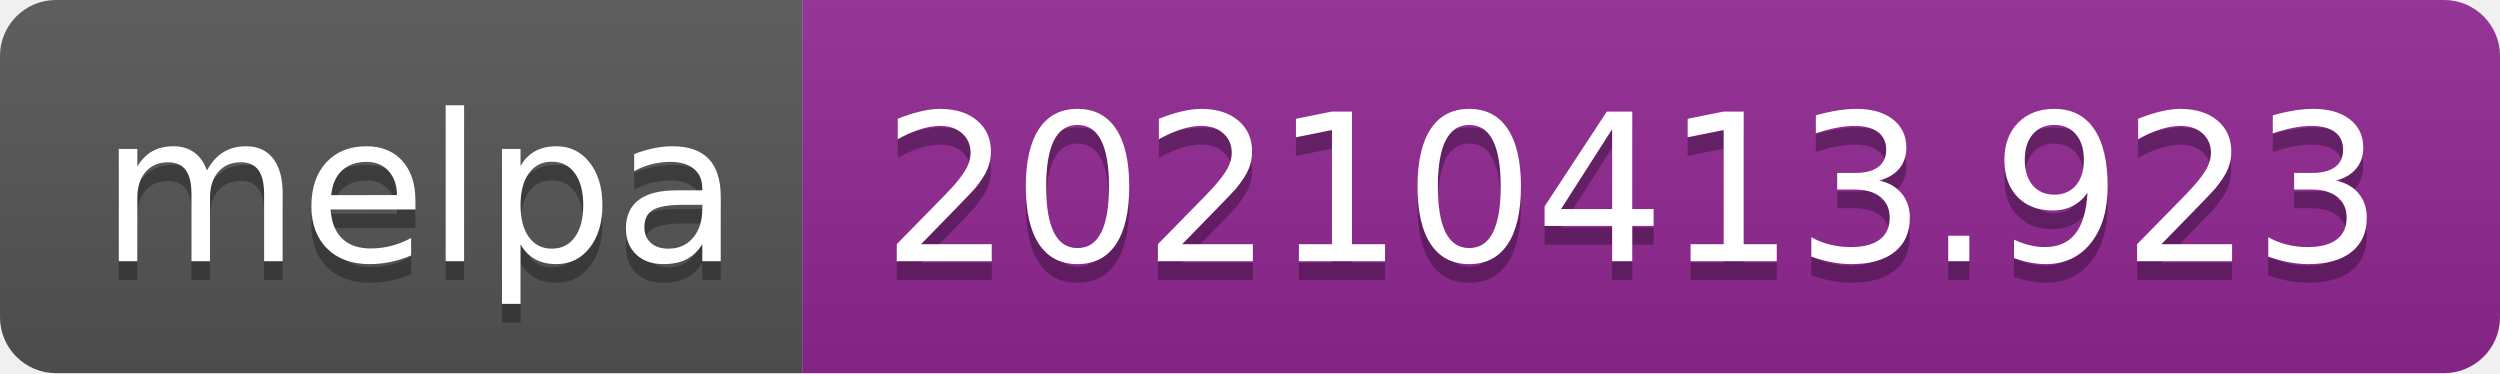
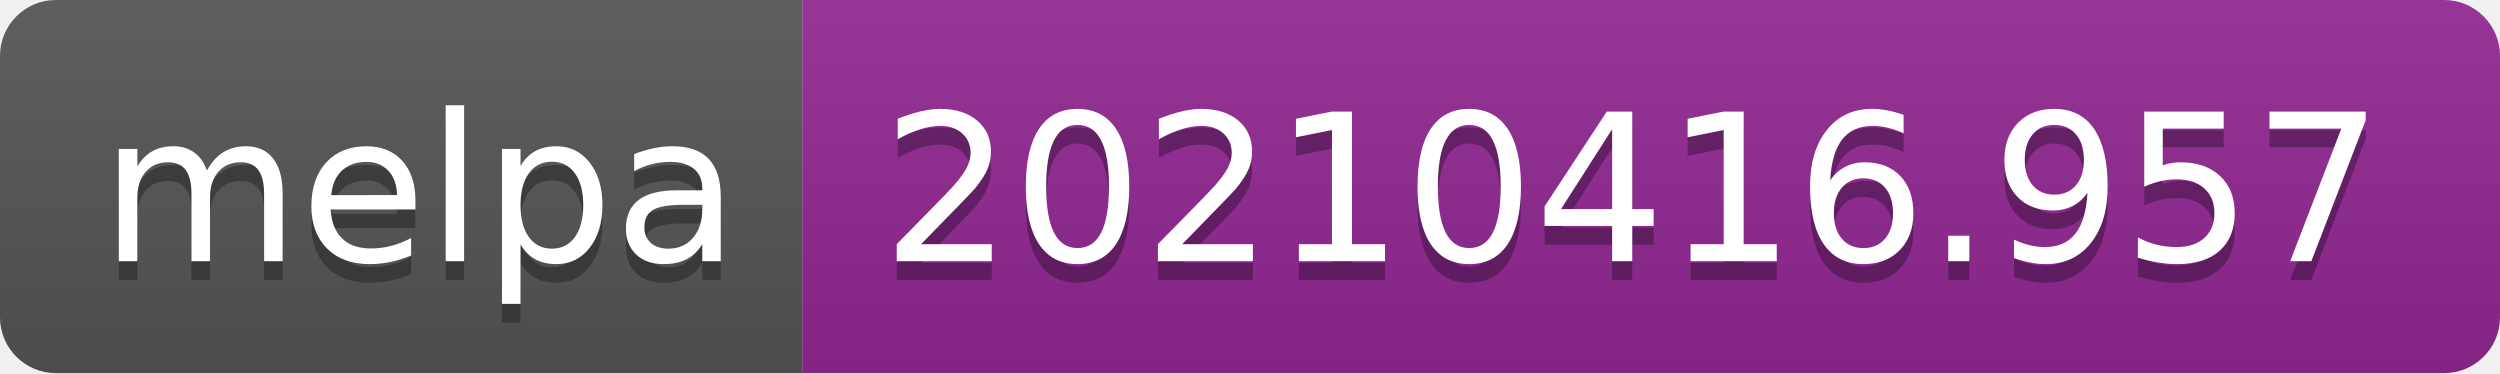
- <svg xmlns="http://www.w3.org/2000/svg" width="134" height="20" role="img" aria-label="melpa: 20210413.923">
+ <svg xmlns="http://www.w3.org/2000/svg" width="134" height="20" role="img" aria-label="melpa: 20210416.957">
  <linearGradient id="s" x2="0" y2="100%">
    <stop offset="0" stop-color="#bbb" stop-opacity=".1" />
    <stop offset="1" stop-opacity=".1" />
  </linearGradient>
  <clipPath id="r">
    <rect width="134" height="20" rx="3" fill="#fff" />
  </clipPath>
  <g clip-path="url(#r)">
    <rect width="43" height="20" fill="#555" />
    <rect x="43" width="91" height="20" fill="#922793" />
    <rect width="134" height="20" fill="url(#s)" />
  </g>
  <g fill="#fff" text-anchor="middle" font-family="Verdana,Geneva,DejaVu Sans,sans-serif" text-rendering="geometricPrecision" font-size="110">
    <text aria-hidden="true" x="225" y="150" fill="#010101" fill-opacity=".3" transform="scale(.1)" textLength="330">melpa</text>
    <text x="225" y="140" transform="scale(.1)" fill="#fff" textLength="330">melpa</text>
-     <text aria-hidden="true" x="875" y="150" fill="#010101" fill-opacity=".3" transform="scale(.1)" textLength="810">20210413.923</text>
-     <text x="875" y="140" transform="scale(.1)" fill="#fff" textLength="810">20210413.923</text>
+     <text aria-hidden="true" x="875" y="150" fill="#010101" fill-opacity=".3" transform="scale(.1)" textLength="810">20210416.957</text>
+     <text x="875" y="140" transform="scale(.1)" fill="#fff" textLength="810">20210416.957</text>
  </g>
</svg>
